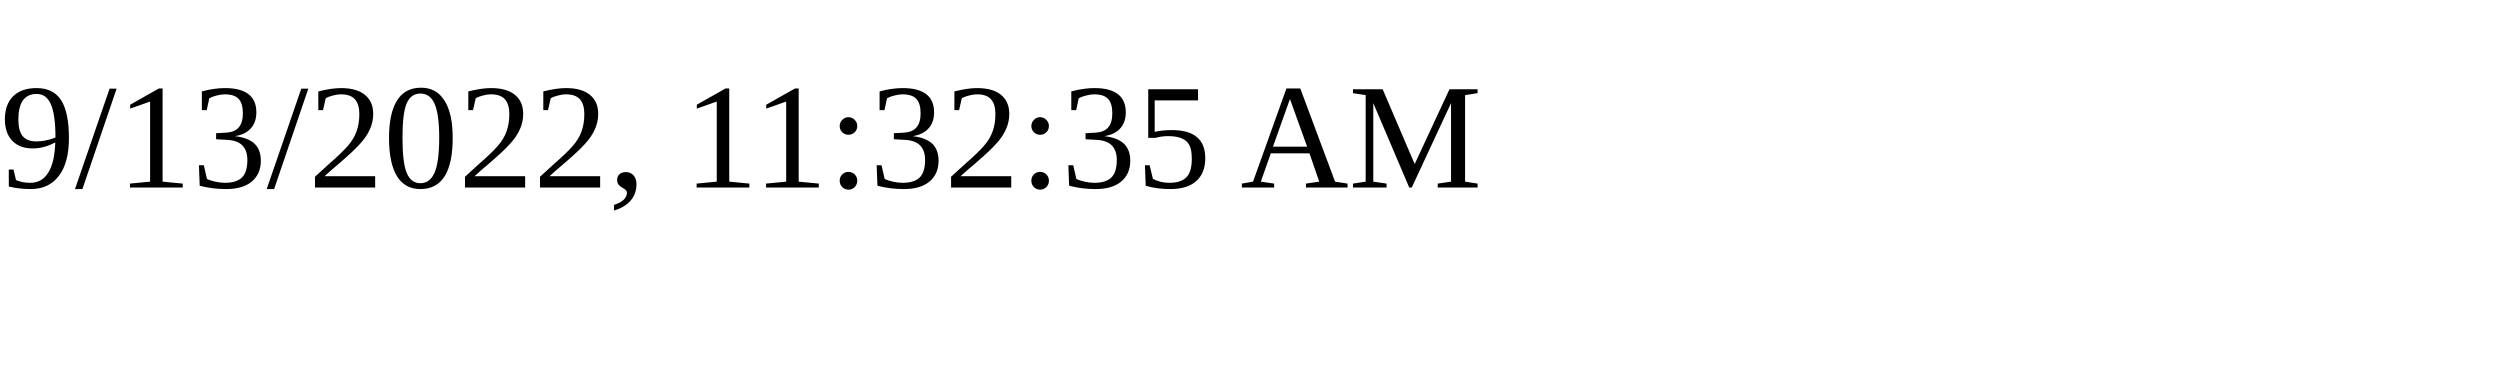
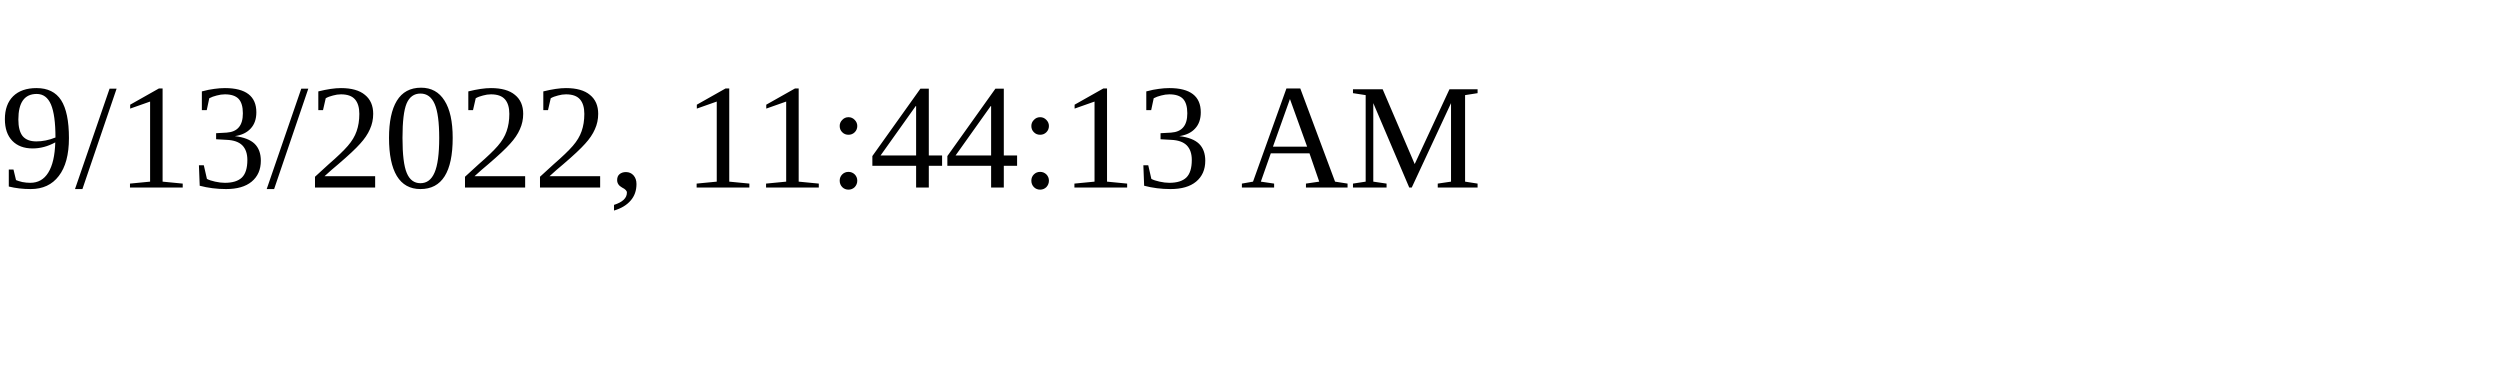
<svg xmlns="http://www.w3.org/2000/svg" height="30" width="200">
-   <text x="0" y="15">9/13/2022, 11:32:35 AM</text>
+   <text x="0" y="15">9/13/2022, 11:44:13 AM</text>
</svg>
